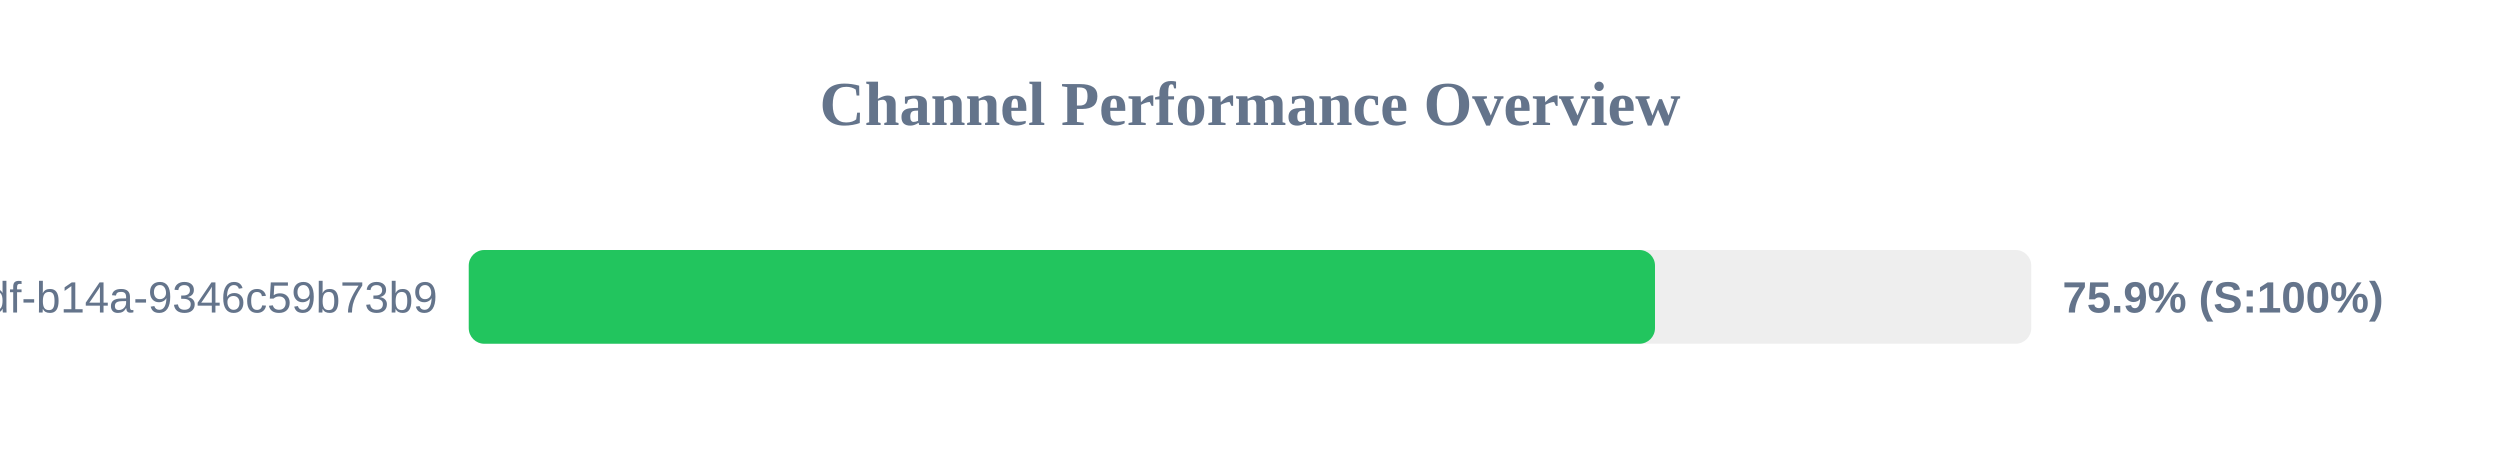
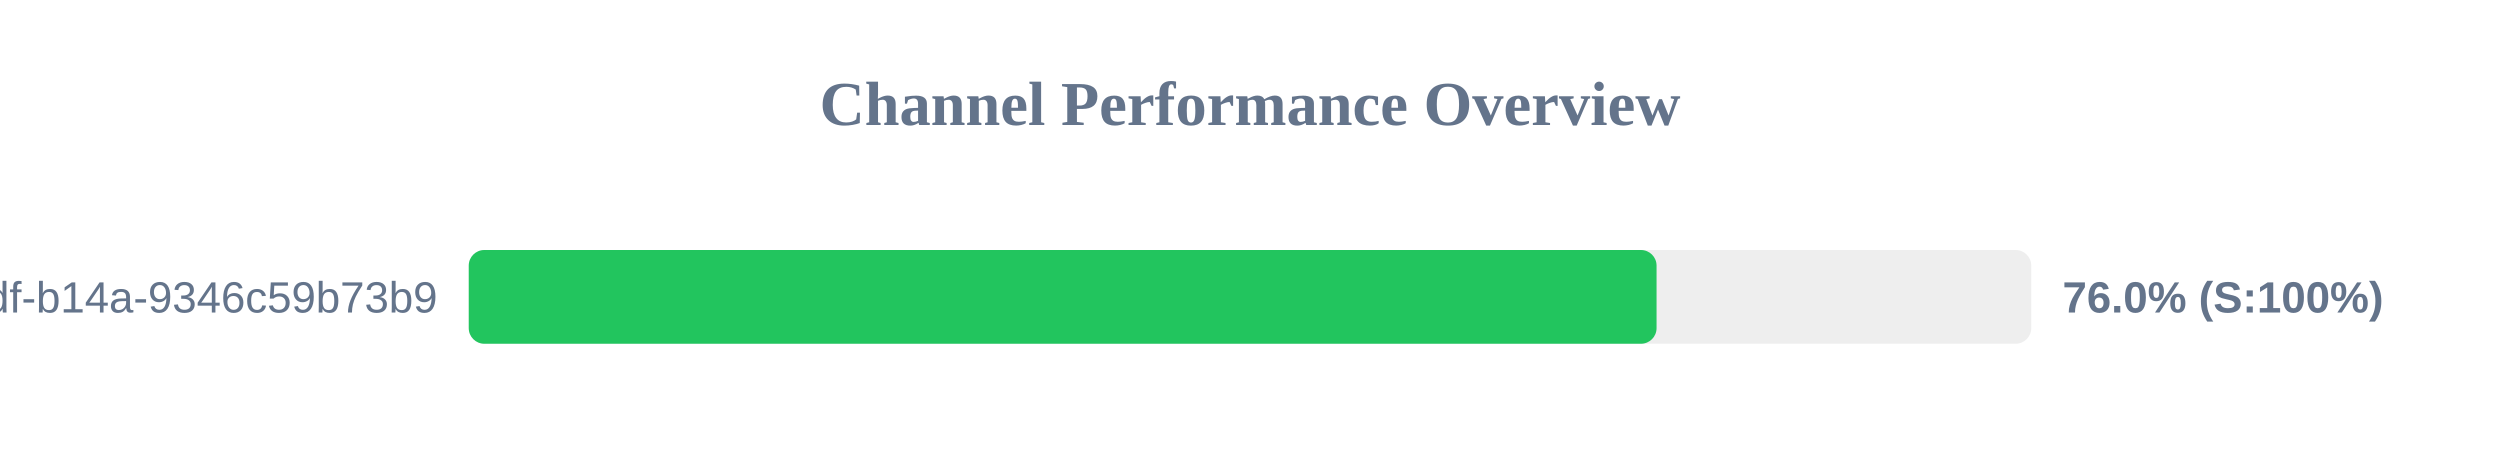
<svg xmlns="http://www.w3.org/2000/svg" width="800" height="150" version="1.1">
  <style>
        .row { font: 14px Arial; fill: #64748b; }
        .score { font: bold 14px Arial; fill: #64748b; }
    </style>
  <text x="400" y="40" text-anchor="middle" font-size="20px" font-weight="bold" fill="#64748b">Channel Performance Overview</text>
  <rect x="150" y="80" width="500" height="30" fill="#eee" rx="5" />
-   <rect x="150" y="80" width="379.6" height="30" fill="#22c55e" rx="5" />
+   <rect x="150" y="80" width="380.1" height="30" fill="#22c55e" rx="5" />
  <text x="140" y="100" text-anchor="end" class="row">?uuid=55ca7a9e-cf90-49df-b14a-9346c59b73b9</text>
-   <text x="660" y="100" text-anchor="start" class="score">75.9% (S:100%)</text>
+   <text x="660" y="100" text-anchor="start" class="score">76.0% (S:100%)</text>
</svg>
